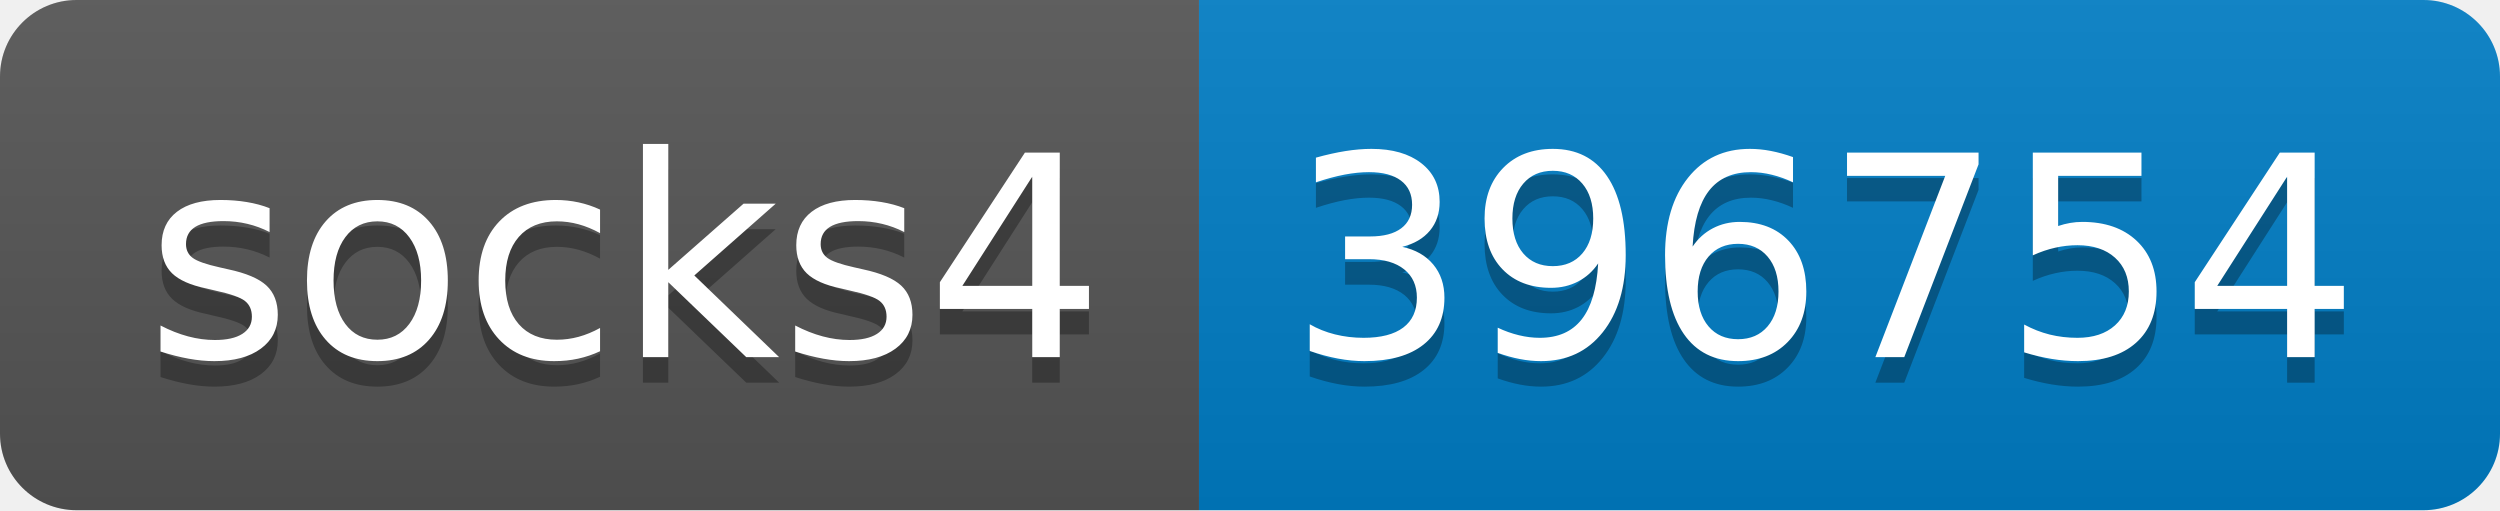
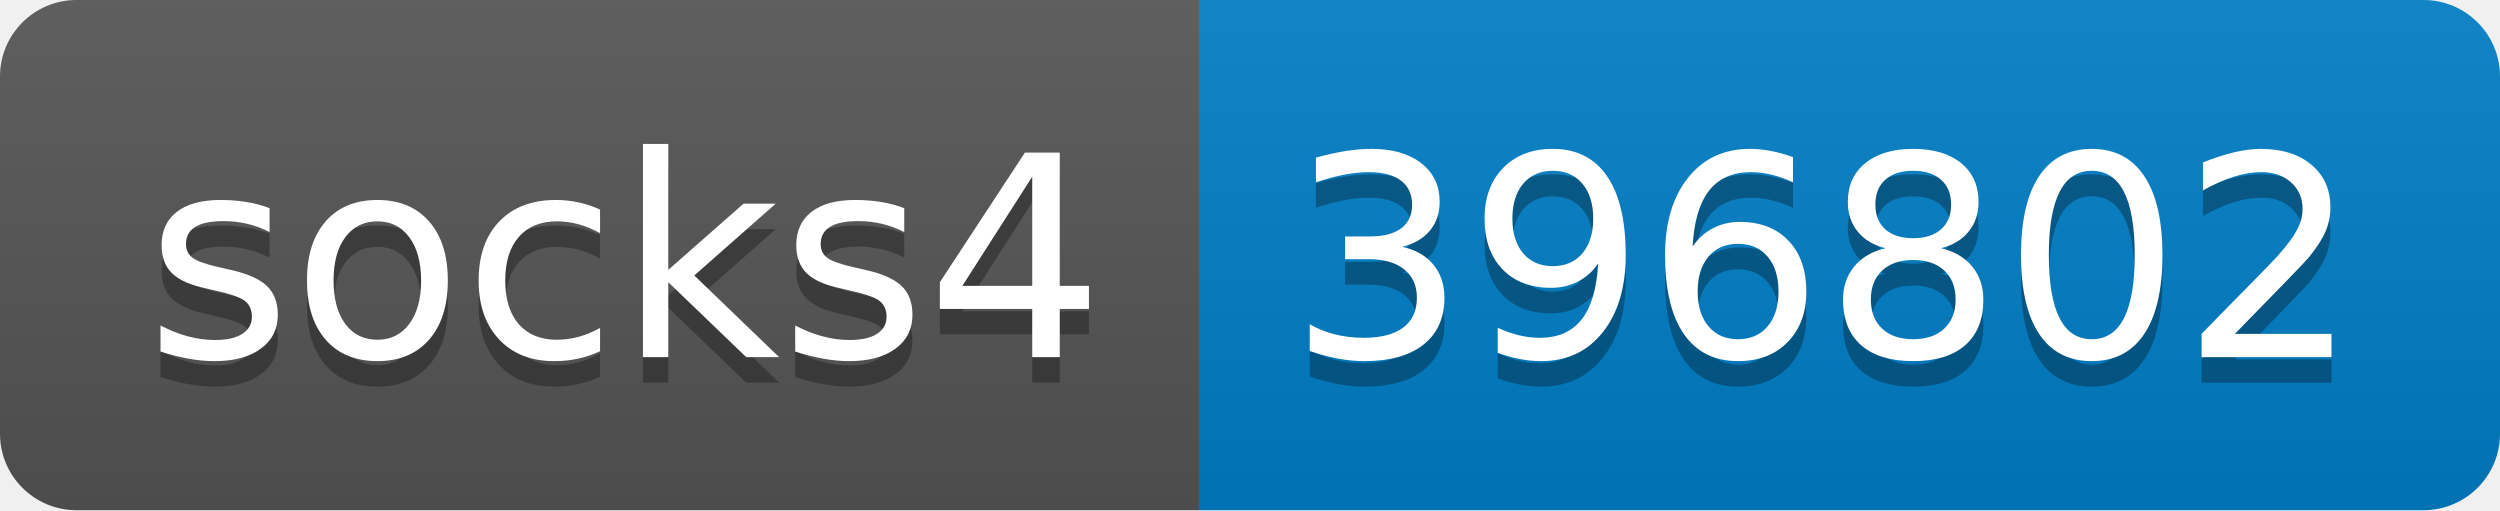
- <svg xmlns="http://www.w3.org/2000/svg" width="98" height="20" role="img" aria-label="socks4: 396754">
+ <svg xmlns="http://www.w3.org/2000/svg" width="98" height="20" role="img" aria-label="socks4: 396802">
  <linearGradient id="s" x2="0" y2="100%">
    <stop offset="0" stop-color="#bbb" stop-opacity=".1" />
    <stop offset="1" stop-opacity=".1" />
  </linearGradient>
  <clipPath id="r">
    <rect width="98" height="20" rx="3" fill="#fff" />
  </clipPath>
  <g clip-path="url(#r)">
    <rect width="47" height="20" fill="#555" />
    <rect x="47" width="51" height="20" fill="#007ec6" />
    <rect width="98" height="20" fill="url(#s)" />
  </g>
  <g fill="#fff" text-anchor="middle" font-family="Verdana,Geneva,DejaVu Sans,sans-serif" text-rendering="geometricPrecision" font-size="110">
    <text aria-hidden="true" x="245" y="150" fill="#010101" fill-opacity=".3" transform="scale(.1)" textLength="370">socks4</text>
    <text x="245" y="140" transform="scale(.1)" fill="#fff" textLength="370">socks4</text>
-     <text aria-hidden="true" x="715" y="150" fill="#010101" fill-opacity=".3" transform="scale(.1)" textLength="410">396754</text>
-     <text x="715" y="140" transform="scale(.1)" fill="#fff" textLength="410">396754</text>
+     <text aria-hidden="true" x="715" y="150" fill="#010101" fill-opacity=".3" transform="scale(.1)" textLength="410">396802</text>
+     <text x="715" y="140" transform="scale(.1)" fill="#fff" textLength="410">396802</text>
  </g>
</svg>
